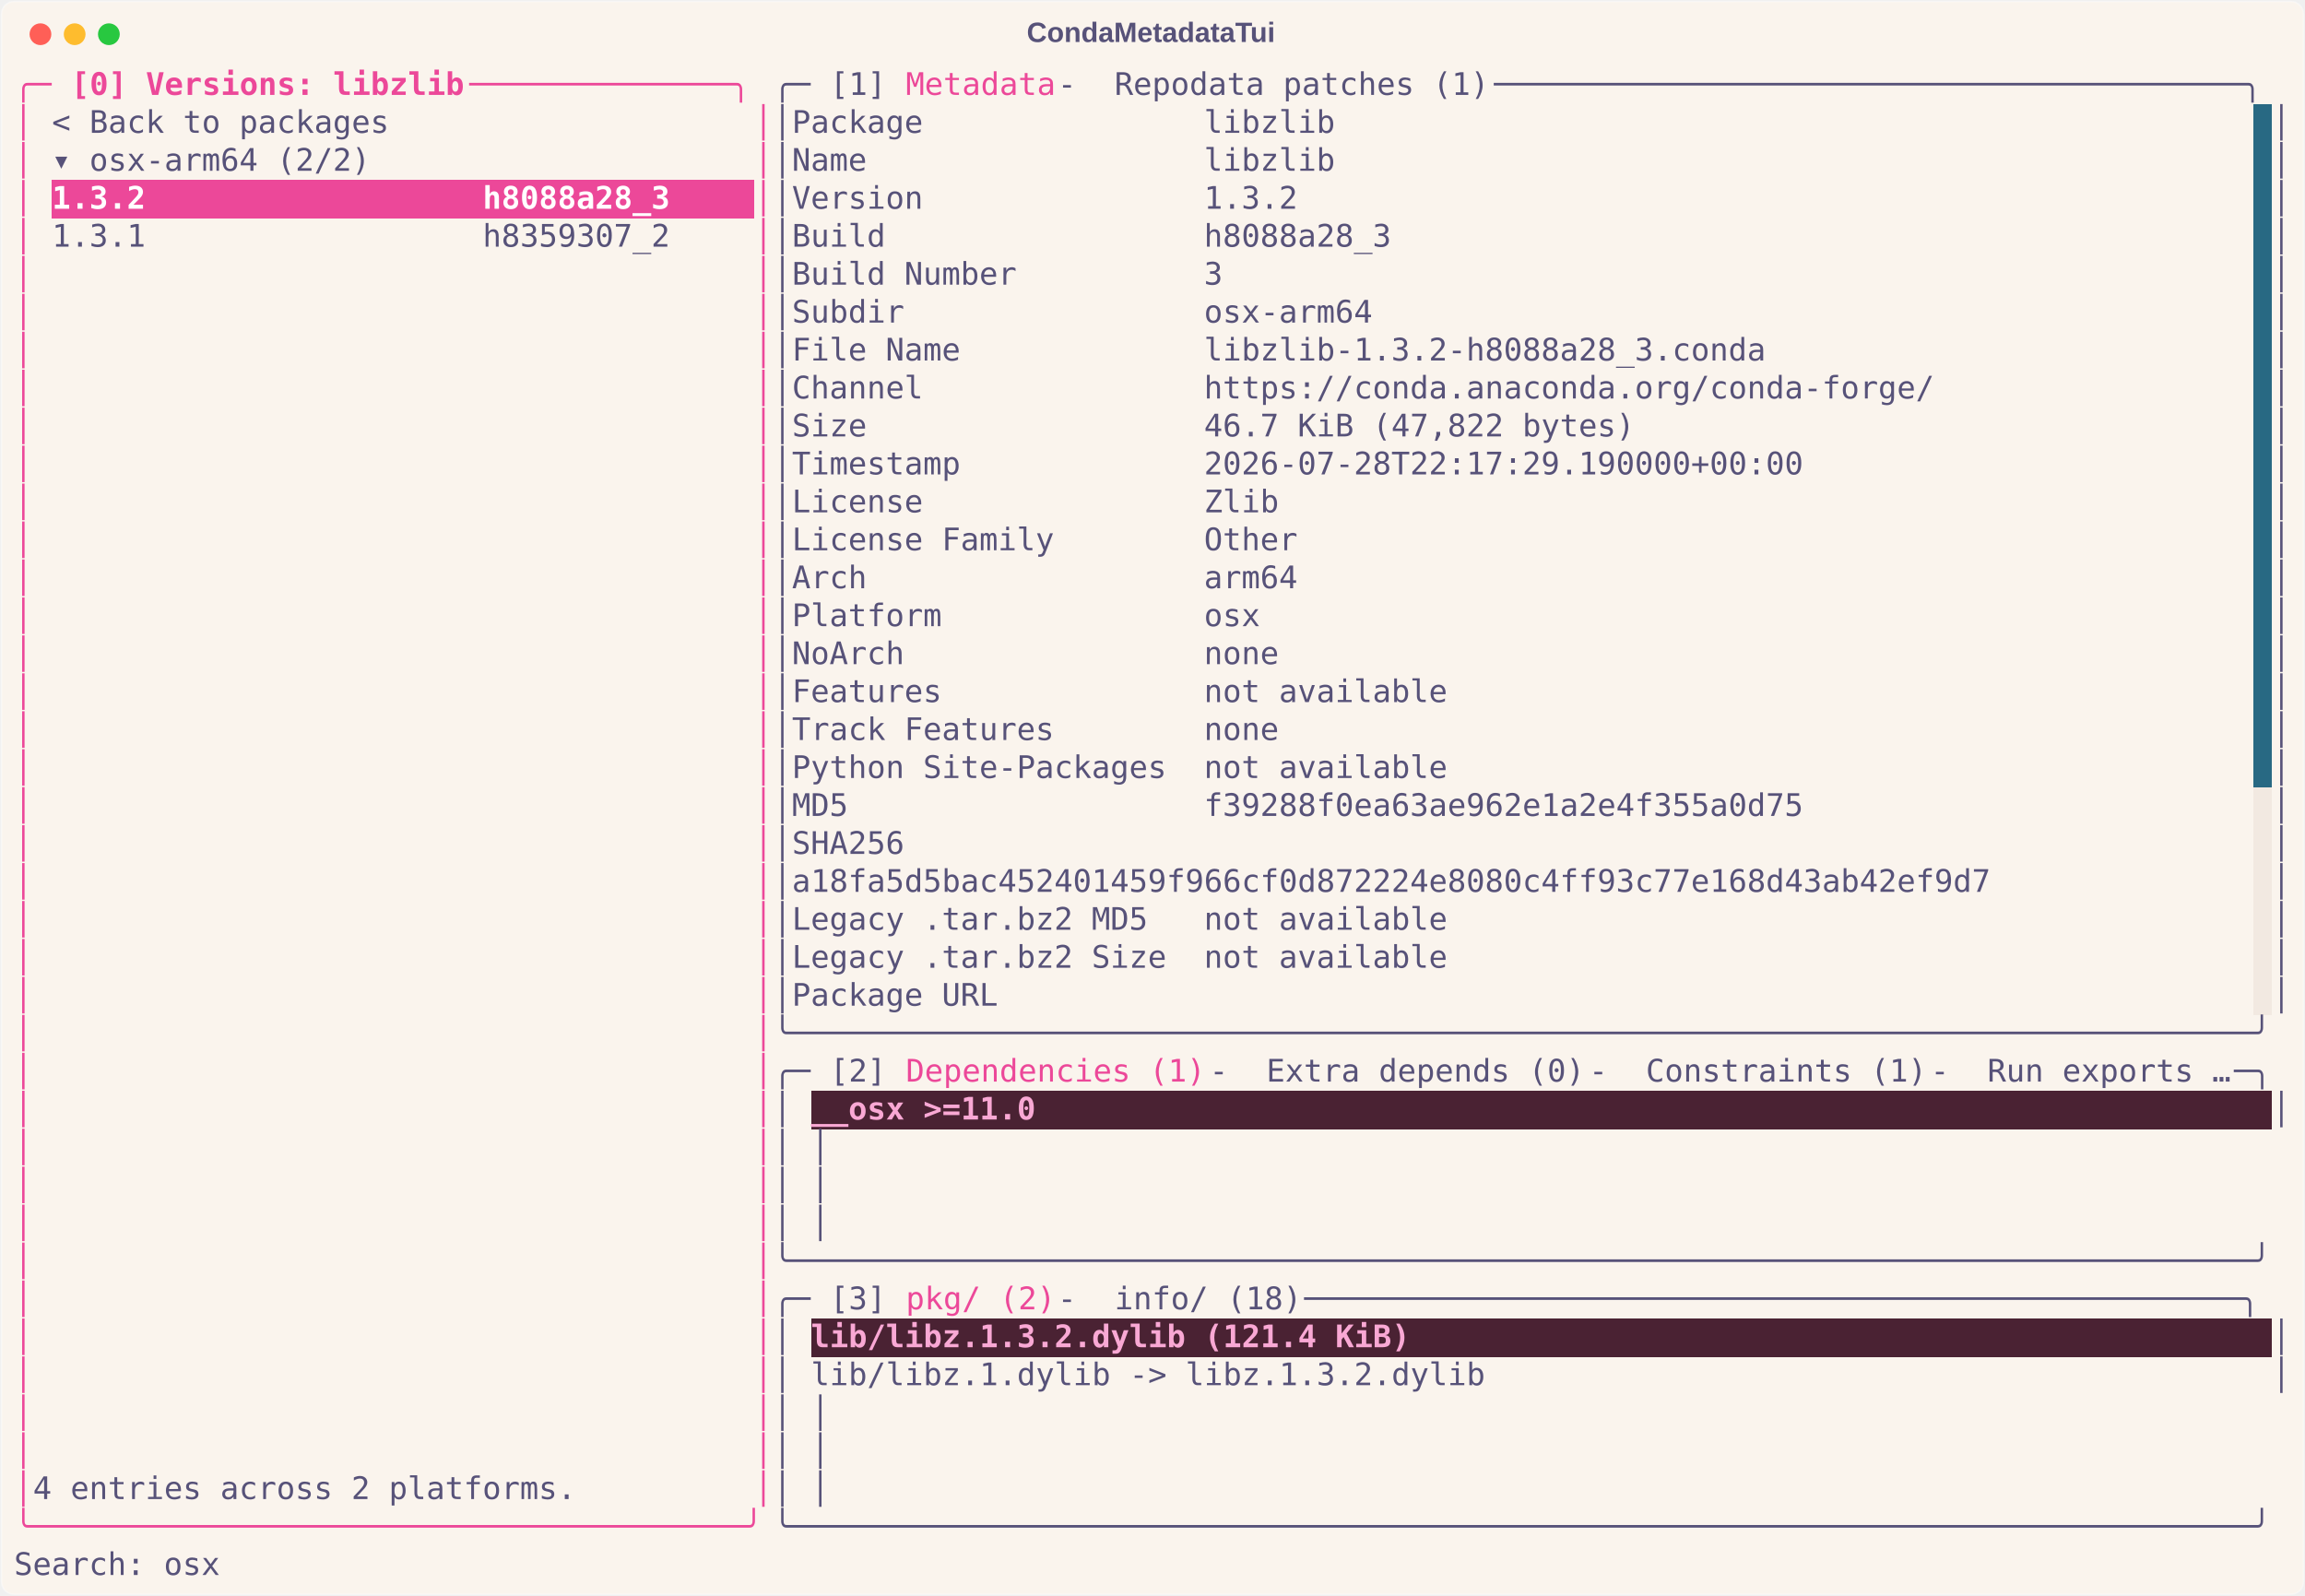
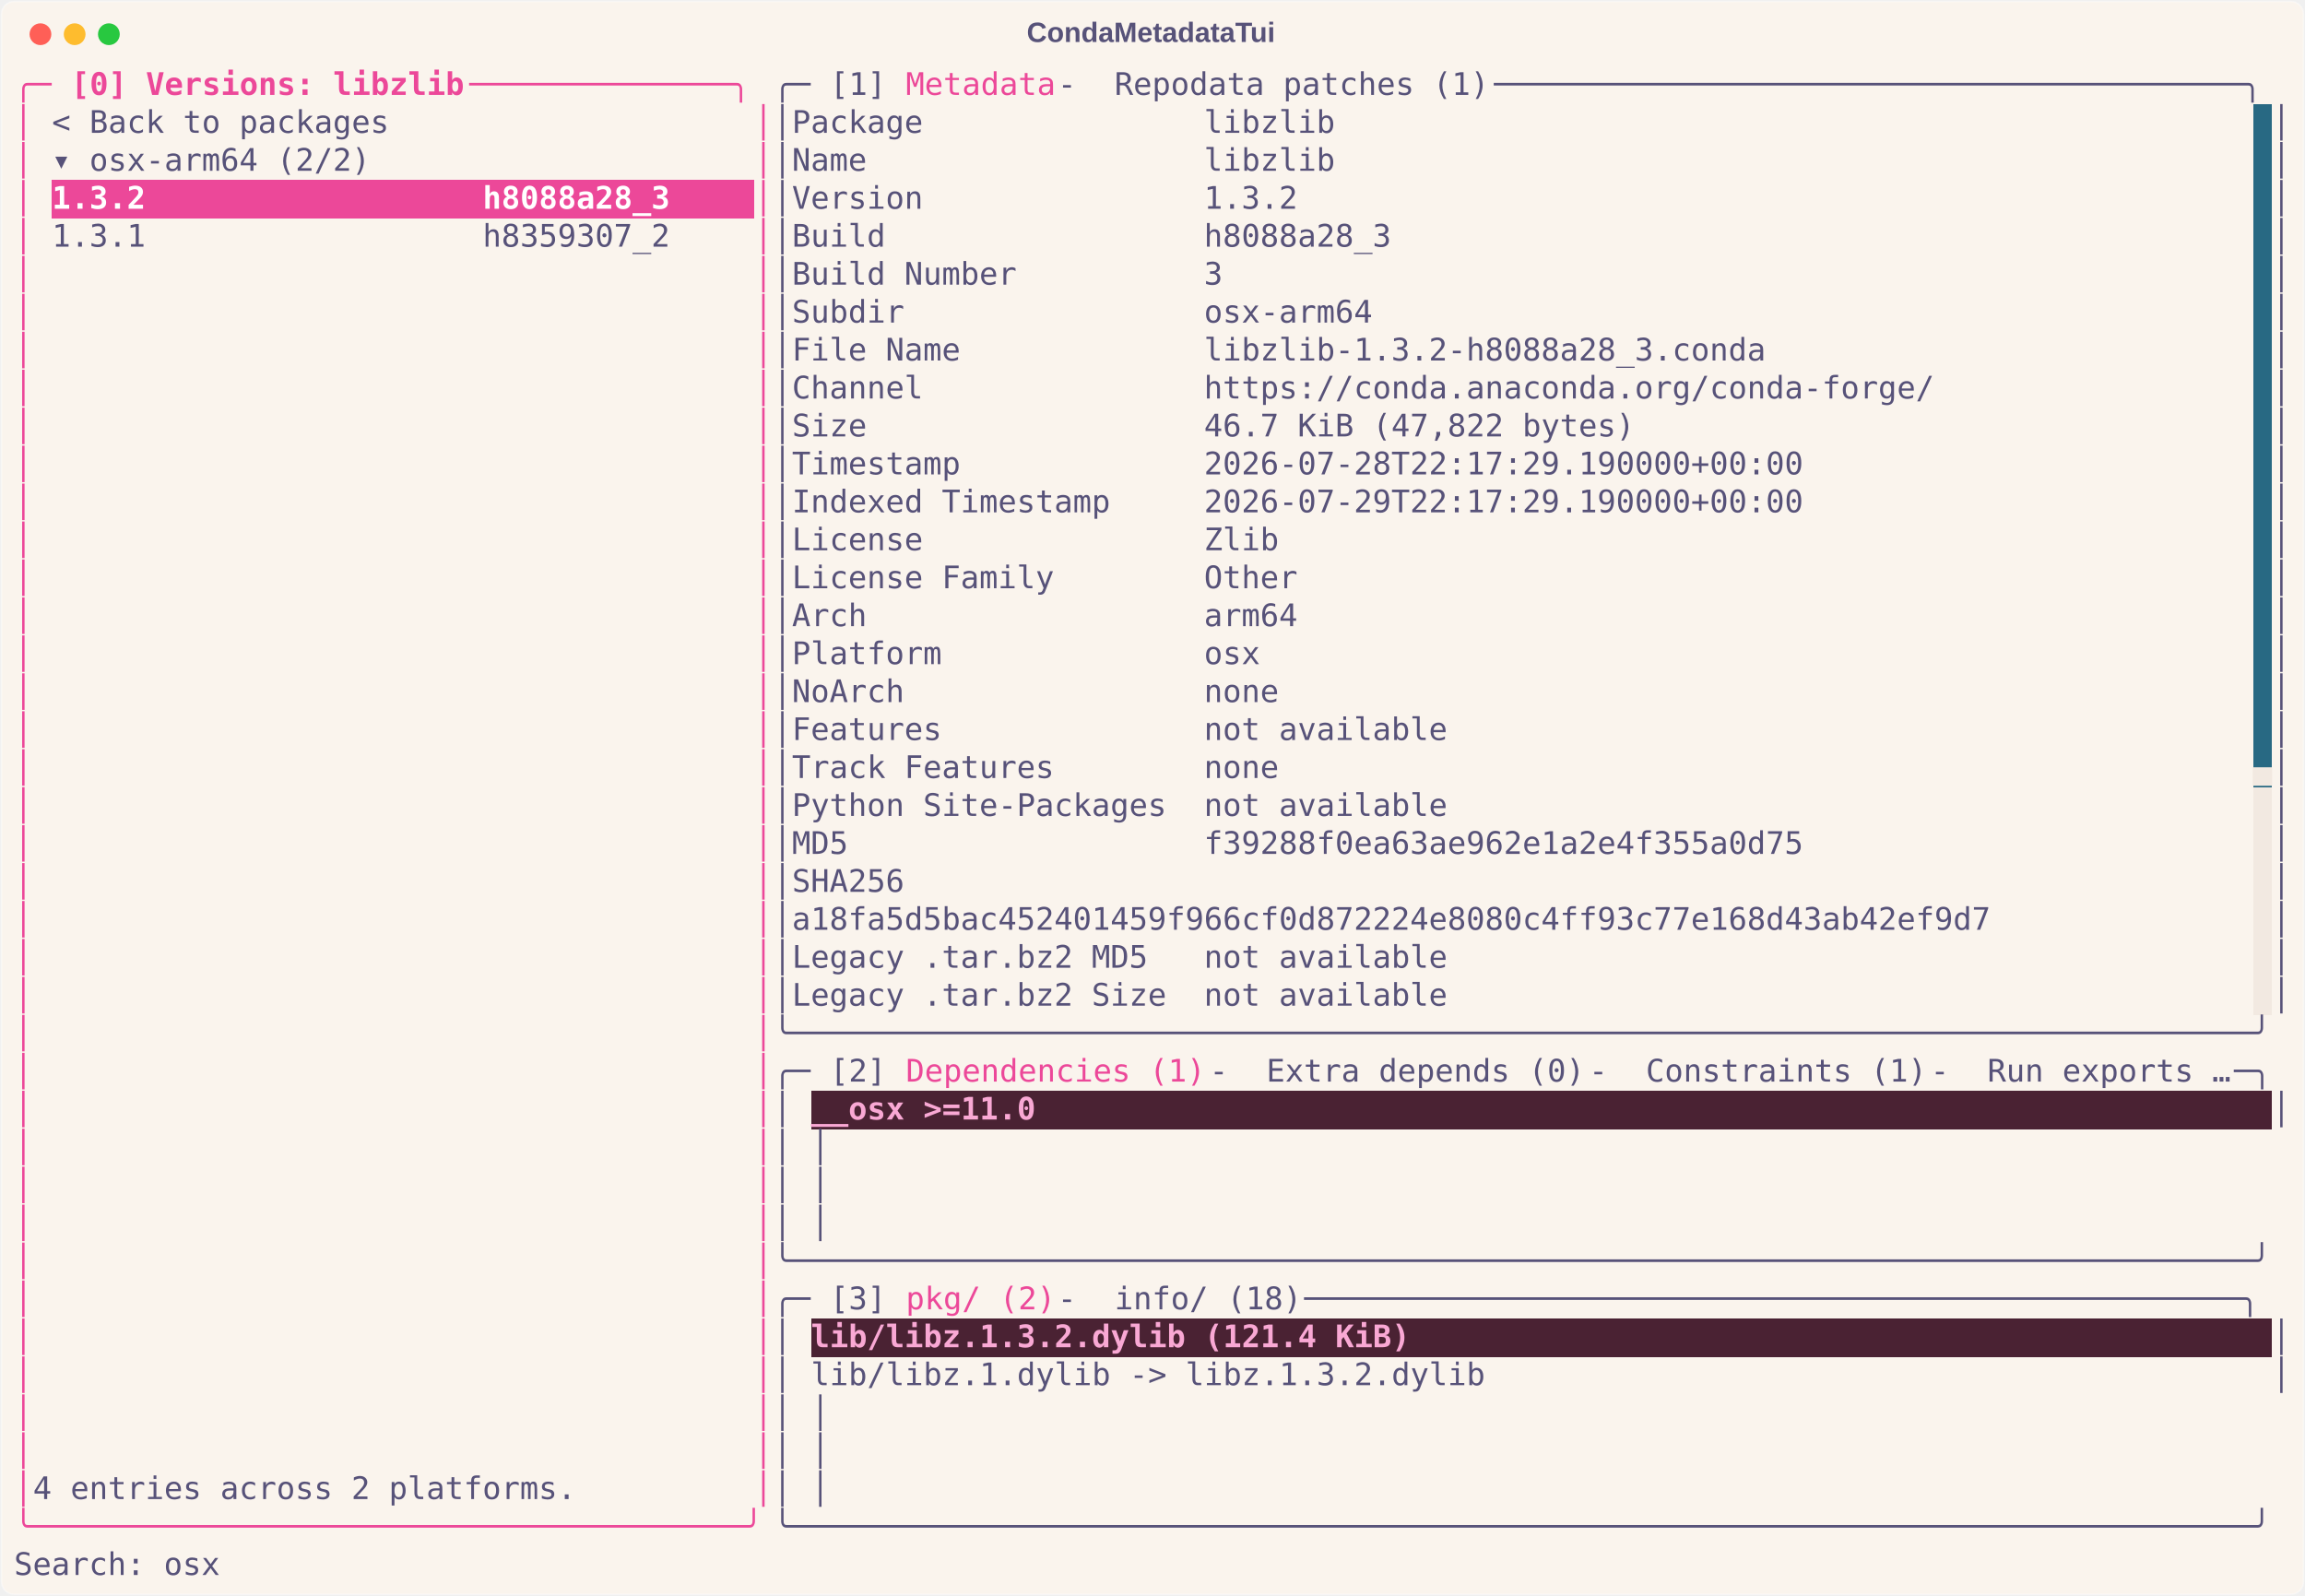
<svg xmlns="http://www.w3.org/2000/svg" class="rich-terminal" viewBox="0 0 1482 1026.0">
  <style>

    @font-face {
        font-family: "Fira Code";
        src: local("FiraCode-Regular"),
                url("https://cdnjs.cloudflare.com/ajax/libs/firacode/6.2.0/woff2/FiraCode-Regular.woff2") format("woff2"),
                url("https://cdnjs.cloudflare.com/ajax/libs/firacode/6.2.0/woff/FiraCode-Regular.woff") format("woff");
        font-style: normal;
        font-weight: 400;
    }
    @font-face {
        font-family: "Fira Code";
        src: local("FiraCode-Bold"),
                url("https://cdnjs.cloudflare.com/ajax/libs/firacode/6.2.0/woff2/FiraCode-Bold.woff2") format("woff2"),
                url("https://cdnjs.cloudflare.com/ajax/libs/firacode/6.2.0/woff/FiraCode-Bold.woff") format("woff");
        font-style: bold;
        font-weight: 700;
    }

    .terminal-matrix {
        font-family: Fira Code, monospace;
        font-size: 20px;
        line-height: 24.4px;
        font-variant-east-asian: full-width;
    }

    .terminal-title {
        font-size: 18px;
        font-weight: bold;
        font-family: arial;
    }

    .terminal-r1 { fill: #ec4899 }
.terminal-r2 { fill: #ec4899;font-weight: bold }
.terminal-r3 { fill: #575279 }
.terminal-r4 { fill: #faf4ed }
.terminal-r5 { fill: #ffffff;font-weight: bold }
- .terminal-r6 { fill: #f9a8d4;font-weight: bold }
+ .terminal-r6 { fill: #f2e9e1 }
+ .terminal-r7 { fill: #f9a8d4;font-weight: bold }
    </style>
  <defs>
    <clipPath id="terminal-clip-terminal">
      <rect x="0" y="0" width="1463.0" height="975.0" />
    </clipPath>
    <clipPath id="terminal-line-0">
      <rect x="0" y="1.5" width="1464" height="24.65" />
    </clipPath>
    <clipPath id="terminal-line-1">
      <rect x="0" y="25.9" width="1464" height="24.65" />
    </clipPath>
    <clipPath id="terminal-line-2">
      <rect x="0" y="50.3" width="1464" height="24.65" />
    </clipPath>
    <clipPath id="terminal-line-3">
      <rect x="0" y="74.7" width="1464" height="24.65" />
    </clipPath>
    <clipPath id="terminal-line-4">
      <rect x="0" y="99.1" width="1464" height="24.65" />
    </clipPath>
    <clipPath id="terminal-line-5">
      <rect x="0" y="123.5" width="1464" height="24.65" />
    </clipPath>
    <clipPath id="terminal-line-6">
      <rect x="0" y="147.9" width="1464" height="24.65" />
    </clipPath>
    <clipPath id="terminal-line-7">
      <rect x="0" y="172.3" width="1464" height="24.65" />
    </clipPath>
    <clipPath id="terminal-line-8">
      <rect x="0" y="196.7" width="1464" height="24.65" />
    </clipPath>
    <clipPath id="terminal-line-9">
      <rect x="0" y="221.1" width="1464" height="24.65" />
    </clipPath>
    <clipPath id="terminal-line-10">
      <rect x="0" y="245.5" width="1464" height="24.65" />
    </clipPath>
    <clipPath id="terminal-line-11">
      <rect x="0" y="269.9" width="1464" height="24.65" />
    </clipPath>
    <clipPath id="terminal-line-12">
      <rect x="0" y="294.3" width="1464" height="24.65" />
    </clipPath>
    <clipPath id="terminal-line-13">
      <rect x="0" y="318.7" width="1464" height="24.65" />
    </clipPath>
    <clipPath id="terminal-line-14">
      <rect x="0" y="343.1" width="1464" height="24.65" />
    </clipPath>
    <clipPath id="terminal-line-15">
      <rect x="0" y="367.5" width="1464" height="24.65" />
    </clipPath>
    <clipPath id="terminal-line-16">
      <rect x="0" y="391.9" width="1464" height="24.65" />
    </clipPath>
    <clipPath id="terminal-line-17">
      <rect x="0" y="416.3" width="1464" height="24.65" />
    </clipPath>
    <clipPath id="terminal-line-18">
      <rect x="0" y="440.7" width="1464" height="24.65" />
    </clipPath>
    <clipPath id="terminal-line-19">
      <rect x="0" y="465.1" width="1464" height="24.65" />
    </clipPath>
    <clipPath id="terminal-line-20">
      <rect x="0" y="489.5" width="1464" height="24.65" />
    </clipPath>
    <clipPath id="terminal-line-21">
      <rect x="0" y="513.9" width="1464" height="24.65" />
    </clipPath>
    <clipPath id="terminal-line-22">
      <rect x="0" y="538.3" width="1464" height="24.65" />
    </clipPath>
    <clipPath id="terminal-line-23">
      <rect x="0" y="562.7" width="1464" height="24.65" />
    </clipPath>
    <clipPath id="terminal-line-24">
      <rect x="0" y="587.1" width="1464" height="24.65" />
    </clipPath>
    <clipPath id="terminal-line-25">
      <rect x="0" y="611.5" width="1464" height="24.65" />
    </clipPath>
    <clipPath id="terminal-line-26">
      <rect x="0" y="635.9" width="1464" height="24.65" />
    </clipPath>
    <clipPath id="terminal-line-27">
      <rect x="0" y="660.3" width="1464" height="24.65" />
    </clipPath>
    <clipPath id="terminal-line-28">
      <rect x="0" y="684.7" width="1464" height="24.65" />
    </clipPath>
    <clipPath id="terminal-line-29">
      <rect x="0" y="709.1" width="1464" height="24.65" />
    </clipPath>
    <clipPath id="terminal-line-30">
      <rect x="0" y="733.5" width="1464" height="24.65" />
    </clipPath>
    <clipPath id="terminal-line-31">
      <rect x="0" y="757.9" width="1464" height="24.65" />
    </clipPath>
    <clipPath id="terminal-line-32">
      <rect x="0" y="782.3" width="1464" height="24.65" />
    </clipPath>
    <clipPath id="terminal-line-33">
      <rect x="0" y="806.7" width="1464" height="24.65" />
    </clipPath>
    <clipPath id="terminal-line-34">
      <rect x="0" y="831.1" width="1464" height="24.65" />
    </clipPath>
    <clipPath id="terminal-line-35">
      <rect x="0" y="855.5" width="1464" height="24.65" />
    </clipPath>
    <clipPath id="terminal-line-36">
      <rect x="0" y="879.9" width="1464" height="24.65" />
    </clipPath>
    <clipPath id="terminal-line-37">
      <rect x="0" y="904.3" width="1464" height="24.65" />
    </clipPath>
    <clipPath id="terminal-line-38">
      <rect x="0" y="928.7" width="1464" height="24.65" />
    </clipPath>
  </defs>
  <rect fill="#faf4ed" stroke="rgba(255,255,255,0.35)" stroke-width="1" x="1" y="1" width="1480" height="1024" rx="8" />
  <text class="terminal-title" fill="#575279" text-anchor="middle" x="740" y="27">CondaMetadataTui</text>
  <g transform="translate(26,22)">
    <circle cx="0" cy="0" r="7" fill="#ff5f57" />
    <circle cx="22" cy="0" r="7" fill="#febc2e" />
    <circle cx="44" cy="0" r="7" fill="#28c840" />
  </g>
  <g transform="translate(9, 41)" clip-path="url(#terminal-clip-terminal)">
    <rect fill="#286983" x="1439.6" y="25.9" width="12.2" height="24.65" shape-rendering="crispEdges" />
    <rect fill="#286983" x="1439.6" y="50.3" width="12.2" height="24.65" shape-rendering="crispEdges" />
    <rect fill="#ec4899" x="24.4" y="74.7" width="402.6" height="24.65" shape-rendering="crispEdges" />
    <rect fill="#ec4899" x="427" y="74.7" width="48.8" height="24.65" shape-rendering="crispEdges" />
    <rect fill="#286983" x="1439.6" y="74.7" width="12.2" height="24.65" shape-rendering="crispEdges" />
    <rect fill="#286983" x="1439.6" y="99.1" width="12.2" height="24.65" shape-rendering="crispEdges" />
    <rect fill="#286983" x="1439.6" y="123.5" width="12.2" height="24.65" shape-rendering="crispEdges" />
    <rect fill="#286983" x="1439.6" y="147.9" width="12.2" height="24.65" shape-rendering="crispEdges" />
    <rect fill="#286983" x="1439.6" y="172.3" width="12.2" height="24.65" shape-rendering="crispEdges" />
    <rect fill="#286983" x="1439.6" y="196.7" width="12.2" height="24.65" shape-rendering="crispEdges" />
    <rect fill="#286983" x="1439.6" y="221.1" width="12.2" height="24.65" shape-rendering="crispEdges" />
    <rect fill="#286983" x="1439.6" y="245.5" width="12.2" height="24.65" shape-rendering="crispEdges" />
    <rect fill="#286983" x="1439.6" y="269.9" width="12.2" height="24.65" shape-rendering="crispEdges" />
    <rect fill="#286983" x="1439.6" y="294.3" width="12.2" height="24.65" shape-rendering="crispEdges" />
    <rect fill="#286983" x="1439.6" y="318.7" width="12.2" height="24.65" shape-rendering="crispEdges" />
    <rect fill="#286983" x="1439.6" y="343.1" width="12.2" height="24.65" shape-rendering="crispEdges" />
    <rect fill="#286983" x="1439.6" y="367.5" width="12.2" height="24.65" shape-rendering="crispEdges" />
    <rect fill="#286983" x="1439.6" y="391.9" width="12.2" height="24.65" shape-rendering="crispEdges" />
    <rect fill="#286983" x="1439.6" y="416.3" width="12.2" height="24.65" shape-rendering="crispEdges" />
    <rect fill="#286983" x="1439.6" y="440.7" width="12.2" height="24.65" shape-rendering="crispEdges" />
    <rect fill="#f2e9e1" x="1439.6" y="465.1" width="12.2" height="24.65" shape-rendering="crispEdges" />
    <rect fill="#f2e9e1" x="1439.6" y="489.5" width="12.2" height="24.65" shape-rendering="crispEdges" />
    <rect fill="#f2e9e1" x="1439.6" y="513.9" width="12.2" height="24.65" shape-rendering="crispEdges" />
    <rect fill="#f2e9e1" x="1439.6" y="538.3" width="12.2" height="24.65" shape-rendering="crispEdges" />
    <rect fill="#f2e9e1" x="1439.6" y="562.7" width="12.2" height="24.65" shape-rendering="crispEdges" />
    <rect fill="#f2e9e1" x="1439.6" y="587.1" width="12.2" height="24.65" shape-rendering="crispEdges" />
    <rect fill="#4a2233" x="512.4" y="660.3" width="146.4" height="24.65" shape-rendering="crispEdges" />
    <rect fill="#4a2233" x="658.8" y="660.3" width="793" height="24.65" shape-rendering="crispEdges" />
    <rect fill="#4a2233" x="512.4" y="806.7" width="390.4" height="24.65" shape-rendering="crispEdges" />
    <rect fill="#4a2233" x="902.8" y="806.7" width="549" height="24.65" shape-rendering="crispEdges" />
    <g class="terminal-matrix">
      <text class="terminal-r1" x="0" y="20" textLength="36.6" clip-path="url(#terminal-line-0)">╭─ </text>
      <text class="terminal-r2" x="36.6" y="20" textLength="256.2" clip-path="url(#terminal-line-0)">[0] Versions: libzlib</text>
      <text class="terminal-r1" x="292.8" y="20" textLength="195.2" clip-path="url(#terminal-line-0)"> ──────────────╮</text>
      <text class="terminal-r3" x="488" y="20" textLength="36.6" clip-path="url(#terminal-line-0)">╭─ </text>
      <text class="terminal-r3" x="524.6" y="20" textLength="48.8" clip-path="url(#terminal-line-0)">[1] </text>
      <text class="terminal-r1" x="573.4" y="20" textLength="97.6" clip-path="url(#terminal-line-0)">Metadata</text>
      <text class="terminal-r3" x="671" y="20" textLength="36.6" clip-path="url(#terminal-line-0)"> - </text>
      <text class="terminal-r3" x="707.6" y="20" textLength="244" clip-path="url(#terminal-line-0)">Repodata patches (1)</text>
      <text class="terminal-r3" x="951.6" y="20" textLength="512.4" clip-path="url(#terminal-line-0)"> ────────────────────────────────────────╮</text>
      <text class="terminal-r3" x="1464" y="20" textLength="12.2" clip-path="url(#terminal-line-0)">
</text>
      <text class="terminal-r1" x="0" y="44.4" textLength="12.2" clip-path="url(#terminal-line-1)">│</text>
      <text class="terminal-r3" x="24.4" y="44.4" textLength="219.6" clip-path="url(#terminal-line-1)">&lt; Back to packages</text>
      <text class="terminal-r1" x="475.8" y="44.4" textLength="12.2" clip-path="url(#terminal-line-1)">│</text>
      <text class="terminal-r3" x="488" y="44.4" textLength="12.2" clip-path="url(#terminal-line-1)">│</text>
      <text class="terminal-r3" x="500.2" y="44.4" textLength="353.8" clip-path="url(#terminal-line-1)">Package               libzlib</text>
      <text class="terminal-r3" x="1451.8" y="44.4" textLength="12.2" clip-path="url(#terminal-line-1)">│</text>
      <text class="terminal-r3" x="1464" y="44.4" textLength="12.2" clip-path="url(#terminal-line-1)">
</text>
      <text class="terminal-r1" x="0" y="68.8" textLength="12.2" clip-path="url(#terminal-line-2)">│</text>
      <text class="terminal-r3" x="24.4" y="68.8" textLength="207.4" clip-path="url(#terminal-line-2)">▾ osx-arm64 (2/2)</text>
      <text class="terminal-r1" x="475.8" y="68.8" textLength="12.2" clip-path="url(#terminal-line-2)">│</text>
      <text class="terminal-r3" x="488" y="68.8" textLength="12.2" clip-path="url(#terminal-line-2)">│</text>
      <text class="terminal-r3" x="500.2" y="68.8" textLength="353.8" clip-path="url(#terminal-line-2)">Name                  libzlib</text>
      <text class="terminal-r3" x="1451.8" y="68.8" textLength="12.2" clip-path="url(#terminal-line-2)">│</text>
      <text class="terminal-r3" x="1464" y="68.8" textLength="12.2" clip-path="url(#terminal-line-2)">
</text>
      <text class="terminal-r1" x="0" y="93.2" textLength="12.2" clip-path="url(#terminal-line-3)">│</text>
      <text class="terminal-r5" x="24.4" y="93.2" textLength="402.6" clip-path="url(#terminal-line-3)">1.3.2                  h8088a28_3</text>
      <text class="terminal-r1" x="475.8" y="93.2" textLength="12.2" clip-path="url(#terminal-line-3)">│</text>
      <text class="terminal-r3" x="488" y="93.2" textLength="12.2" clip-path="url(#terminal-line-3)">│</text>
      <text class="terminal-r3" x="500.2" y="93.2" textLength="329.4" clip-path="url(#terminal-line-3)">Version               1.3.2</text>
      <text class="terminal-r3" x="1451.8" y="93.2" textLength="12.2" clip-path="url(#terminal-line-3)">│</text>
      <text class="terminal-r3" x="1464" y="93.2" textLength="12.2" clip-path="url(#terminal-line-3)">
</text>
      <text class="terminal-r1" x="0" y="117.6" textLength="12.2" clip-path="url(#terminal-line-4)">│</text>
      <text class="terminal-r3" x="24.4" y="117.6" textLength="402.6" clip-path="url(#terminal-line-4)">1.3.1                  h8359307_2</text>
      <text class="terminal-r1" x="475.8" y="117.6" textLength="12.2" clip-path="url(#terminal-line-4)">│</text>
      <text class="terminal-r3" x="488" y="117.6" textLength="12.2" clip-path="url(#terminal-line-4)">│</text>
      <text class="terminal-r3" x="500.2" y="117.6" textLength="390.4" clip-path="url(#terminal-line-4)">Build                 h8088a28_3</text>
      <text class="terminal-r3" x="1451.8" y="117.6" textLength="12.2" clip-path="url(#terminal-line-4)">│</text>
      <text class="terminal-r3" x="1464" y="117.6" textLength="12.2" clip-path="url(#terminal-line-4)">
</text>
      <text class="terminal-r1" x="0" y="142" textLength="12.2" clip-path="url(#terminal-line-5)">│</text>
      <text class="terminal-r1" x="475.8" y="142" textLength="12.2" clip-path="url(#terminal-line-5)">│</text>
      <text class="terminal-r3" x="488" y="142" textLength="12.2" clip-path="url(#terminal-line-5)">│</text>
      <text class="terminal-r3" x="500.2" y="142" textLength="280.6" clip-path="url(#terminal-line-5)">Build Number          3</text>
      <text class="terminal-r3" x="1451.8" y="142" textLength="12.2" clip-path="url(#terminal-line-5)">│</text>
      <text class="terminal-r3" x="1464" y="142" textLength="12.2" clip-path="url(#terminal-line-5)">
</text>
      <text class="terminal-r1" x="0" y="166.4" textLength="12.2" clip-path="url(#terminal-line-6)">│</text>
      <text class="terminal-r1" x="475.8" y="166.4" textLength="12.2" clip-path="url(#terminal-line-6)">│</text>
      <text class="terminal-r3" x="488" y="166.4" textLength="12.2" clip-path="url(#terminal-line-6)">│</text>
      <text class="terminal-r3" x="500.2" y="166.4" textLength="378.2" clip-path="url(#terminal-line-6)">Subdir                osx-arm64</text>
      <text class="terminal-r3" x="1451.8" y="166.4" textLength="12.2" clip-path="url(#terminal-line-6)">│</text>
      <text class="terminal-r3" x="1464" y="166.4" textLength="12.2" clip-path="url(#terminal-line-6)">
</text>
      <text class="terminal-r1" x="0" y="190.8" textLength="12.2" clip-path="url(#terminal-line-7)">│</text>
      <text class="terminal-r1" x="475.8" y="190.8" textLength="12.2" clip-path="url(#terminal-line-7)">│</text>
      <text class="terminal-r3" x="488" y="190.8" textLength="12.2" clip-path="url(#terminal-line-7)">│</text>
      <text class="terminal-r3" x="500.2" y="190.8" textLength="634.4" clip-path="url(#terminal-line-7)">File Name             libzlib-1.3.2-h8088a28_3.conda</text>
      <text class="terminal-r3" x="1451.8" y="190.8" textLength="12.2" clip-path="url(#terminal-line-7)">│</text>
      <text class="terminal-r3" x="1464" y="190.8" textLength="12.2" clip-path="url(#terminal-line-7)">
</text>
      <text class="terminal-r1" x="0" y="215.2" textLength="12.2" clip-path="url(#terminal-line-8)">│</text>
      <text class="terminal-r1" x="475.8" y="215.2" textLength="12.2" clip-path="url(#terminal-line-8)">│</text>
      <text class="terminal-r3" x="488" y="215.2" textLength="12.2" clip-path="url(#terminal-line-8)">│</text>
      <text class="terminal-r3" x="500.2" y="215.2" textLength="744.2" clip-path="url(#terminal-line-8)">Channel               https://conda.anaconda.org/conda-forge/</text>
      <text class="terminal-r3" x="1451.8" y="215.2" textLength="12.2" clip-path="url(#terminal-line-8)">│</text>
      <text class="terminal-r3" x="1464" y="215.2" textLength="12.2" clip-path="url(#terminal-line-8)">
</text>
      <text class="terminal-r1" x="0" y="239.6" textLength="12.2" clip-path="url(#terminal-line-9)">│</text>
      <text class="terminal-r1" x="475.8" y="239.6" textLength="12.2" clip-path="url(#terminal-line-9)">│</text>
      <text class="terminal-r3" x="488" y="239.6" textLength="12.2" clip-path="url(#terminal-line-9)">│</text>
      <text class="terminal-r3" x="500.2" y="239.6" textLength="549" clip-path="url(#terminal-line-9)">Size                  46.7 KiB (47,822 bytes)</text>
      <text class="terminal-r3" x="1451.8" y="239.6" textLength="12.2" clip-path="url(#terminal-line-9)">│</text>
      <text class="terminal-r3" x="1464" y="239.6" textLength="12.2" clip-path="url(#terminal-line-9)">
</text>
      <text class="terminal-r1" x="0" y="264" textLength="12.2" clip-path="url(#terminal-line-10)">│</text>
      <text class="terminal-r1" x="475.8" y="264" textLength="12.2" clip-path="url(#terminal-line-10)">│</text>
      <text class="terminal-r3" x="488" y="264" textLength="12.2" clip-path="url(#terminal-line-10)">│</text>
      <text class="terminal-r3" x="500.2" y="264" textLength="658.8" clip-path="url(#terminal-line-10)">Timestamp             2026-07-28T22:17:29.190000+00:00</text>
      <text class="terminal-r3" x="1451.8" y="264" textLength="12.2" clip-path="url(#terminal-line-10)">│</text>
      <text class="terminal-r3" x="1464" y="264" textLength="12.2" clip-path="url(#terminal-line-10)">
</text>
      <text class="terminal-r1" x="0" y="288.4" textLength="12.2" clip-path="url(#terminal-line-11)">│</text>
      <text class="terminal-r1" x="475.8" y="288.4" textLength="12.2" clip-path="url(#terminal-line-11)">│</text>
      <text class="terminal-r3" x="488" y="288.4" textLength="12.2" clip-path="url(#terminal-line-11)">│</text>
-       <text class="terminal-r3" x="500.2" y="288.4" textLength="317.2" clip-path="url(#terminal-line-11)">License               Zlib</text>
+       <text class="terminal-r3" x="500.2" y="288.4" textLength="658.8" clip-path="url(#terminal-line-11)">Indexed Timestamp     2026-07-29T22:17:29.190000+00:00</text>
      <text class="terminal-r3" x="1451.8" y="288.4" textLength="12.2" clip-path="url(#terminal-line-11)">│</text>
      <text class="terminal-r3" x="1464" y="288.4" textLength="12.2" clip-path="url(#terminal-line-11)">
</text>
      <text class="terminal-r1" x="0" y="312.8" textLength="12.2" clip-path="url(#terminal-line-12)">│</text>
      <text class="terminal-r1" x="475.8" y="312.8" textLength="12.2" clip-path="url(#terminal-line-12)">│</text>
      <text class="terminal-r3" x="488" y="312.8" textLength="12.2" clip-path="url(#terminal-line-12)">│</text>
-       <text class="terminal-r3" x="500.2" y="312.8" textLength="329.4" clip-path="url(#terminal-line-12)">License Family        Other</text>
+       <text class="terminal-r3" x="500.2" y="312.8" textLength="317.2" clip-path="url(#terminal-line-12)">License               Zlib</text>
      <text class="terminal-r3" x="1451.8" y="312.8" textLength="12.2" clip-path="url(#terminal-line-12)">│</text>
      <text class="terminal-r3" x="1464" y="312.8" textLength="12.2" clip-path="url(#terminal-line-12)">
</text>
      <text class="terminal-r1" x="0" y="337.2" textLength="12.2" clip-path="url(#terminal-line-13)">│</text>
      <text class="terminal-r1" x="475.8" y="337.2" textLength="12.2" clip-path="url(#terminal-line-13)">│</text>
      <text class="terminal-r3" x="488" y="337.2" textLength="12.2" clip-path="url(#terminal-line-13)">│</text>
-       <text class="terminal-r3" x="500.2" y="337.2" textLength="329.4" clip-path="url(#terminal-line-13)">Arch                  arm64</text>
+       <text class="terminal-r3" x="500.2" y="337.2" textLength="329.4" clip-path="url(#terminal-line-13)">License Family        Other</text>
      <text class="terminal-r3" x="1451.8" y="337.2" textLength="12.2" clip-path="url(#terminal-line-13)">│</text>
      <text class="terminal-r3" x="1464" y="337.2" textLength="12.2" clip-path="url(#terminal-line-13)">
</text>
      <text class="terminal-r1" x="0" y="361.6" textLength="12.2" clip-path="url(#terminal-line-14)">│</text>
      <text class="terminal-r1" x="475.8" y="361.6" textLength="12.2" clip-path="url(#terminal-line-14)">│</text>
      <text class="terminal-r3" x="488" y="361.6" textLength="12.2" clip-path="url(#terminal-line-14)">│</text>
-       <text class="terminal-r3" x="500.2" y="361.6" textLength="305" clip-path="url(#terminal-line-14)">Platform              osx</text>
+       <text class="terminal-r3" x="500.2" y="361.6" textLength="329.4" clip-path="url(#terminal-line-14)">Arch                  arm64</text>
      <text class="terminal-r3" x="1451.8" y="361.6" textLength="12.2" clip-path="url(#terminal-line-14)">│</text>
      <text class="terminal-r3" x="1464" y="361.6" textLength="12.2" clip-path="url(#terminal-line-14)">
</text>
      <text class="terminal-r1" x="0" y="386" textLength="12.2" clip-path="url(#terminal-line-15)">│</text>
      <text class="terminal-r1" x="475.8" y="386" textLength="12.2" clip-path="url(#terminal-line-15)">│</text>
      <text class="terminal-r3" x="488" y="386" textLength="12.2" clip-path="url(#terminal-line-15)">│</text>
-       <text class="terminal-r3" x="500.2" y="386" textLength="317.2" clip-path="url(#terminal-line-15)">NoArch                none</text>
+       <text class="terminal-r3" x="500.2" y="386" textLength="305" clip-path="url(#terminal-line-15)">Platform              osx</text>
      <text class="terminal-r3" x="1451.8" y="386" textLength="12.2" clip-path="url(#terminal-line-15)">│</text>
      <text class="terminal-r3" x="1464" y="386" textLength="12.2" clip-path="url(#terminal-line-15)">
</text>
      <text class="terminal-r1" x="0" y="410.4" textLength="12.2" clip-path="url(#terminal-line-16)">│</text>
      <text class="terminal-r1" x="475.8" y="410.4" textLength="12.2" clip-path="url(#terminal-line-16)">│</text>
      <text class="terminal-r3" x="488" y="410.4" textLength="12.2" clip-path="url(#terminal-line-16)">│</text>
-       <text class="terminal-r3" x="500.2" y="410.4" textLength="427" clip-path="url(#terminal-line-16)">Features              not available</text>
+       <text class="terminal-r3" x="500.2" y="410.4" textLength="317.2" clip-path="url(#terminal-line-16)">NoArch                none</text>
      <text class="terminal-r3" x="1451.8" y="410.4" textLength="12.2" clip-path="url(#terminal-line-16)">│</text>
      <text class="terminal-r3" x="1464" y="410.4" textLength="12.2" clip-path="url(#terminal-line-16)">
</text>
      <text class="terminal-r1" x="0" y="434.8" textLength="12.2" clip-path="url(#terminal-line-17)">│</text>
      <text class="terminal-r1" x="475.8" y="434.8" textLength="12.2" clip-path="url(#terminal-line-17)">│</text>
      <text class="terminal-r3" x="488" y="434.8" textLength="12.2" clip-path="url(#terminal-line-17)">│</text>
-       <text class="terminal-r3" x="500.2" y="434.8" textLength="317.2" clip-path="url(#terminal-line-17)">Track Features        none</text>
+       <text class="terminal-r3" x="500.2" y="434.8" textLength="427" clip-path="url(#terminal-line-17)">Features              not available</text>
      <text class="terminal-r3" x="1451.8" y="434.8" textLength="12.2" clip-path="url(#terminal-line-17)">│</text>
      <text class="terminal-r3" x="1464" y="434.8" textLength="12.2" clip-path="url(#terminal-line-17)">
</text>
      <text class="terminal-r1" x="0" y="459.2" textLength="12.2" clip-path="url(#terminal-line-18)">│</text>
      <text class="terminal-r1" x="475.8" y="459.2" textLength="12.2" clip-path="url(#terminal-line-18)">│</text>
      <text class="terminal-r3" x="488" y="459.2" textLength="12.2" clip-path="url(#terminal-line-18)">│</text>
-       <text class="terminal-r3" x="500.2" y="459.2" textLength="427" clip-path="url(#terminal-line-18)">Python Site-Packages  not available</text>
+       <text class="terminal-r3" x="500.2" y="459.2" textLength="317.2" clip-path="url(#terminal-line-18)">Track Features        none</text>
+       <text class="terminal-r6" x="1439.6" y="459.2" textLength="12.2" clip-path="url(#terminal-line-18)">▄</text>
      <text class="terminal-r3" x="1451.8" y="459.2" textLength="12.2" clip-path="url(#terminal-line-18)">│</text>
      <text class="terminal-r3" x="1464" y="459.2" textLength="12.2" clip-path="url(#terminal-line-18)">
</text>
      <text class="terminal-r1" x="0" y="483.6" textLength="12.2" clip-path="url(#terminal-line-19)">│</text>
      <text class="terminal-r1" x="475.8" y="483.6" textLength="12.2" clip-path="url(#terminal-line-19)">│</text>
      <text class="terminal-r3" x="488" y="483.6" textLength="12.2" clip-path="url(#terminal-line-19)">│</text>
-       <text class="terminal-r3" x="500.2" y="483.6" textLength="658.8" clip-path="url(#terminal-line-19)">MD5                   f39288f0ea63ae962e1a2e4f355a0d75</text>
+       <text class="terminal-r3" x="500.2" y="483.6" textLength="427" clip-path="url(#terminal-line-19)">Python Site-Packages  not available</text>
      <text class="terminal-r3" x="1451.8" y="483.6" textLength="12.2" clip-path="url(#terminal-line-19)">│</text>
      <text class="terminal-r3" x="1464" y="483.6" textLength="12.2" clip-path="url(#terminal-line-19)">
</text>
      <text class="terminal-r1" x="0" y="508" textLength="12.2" clip-path="url(#terminal-line-20)">│</text>
      <text class="terminal-r1" x="475.8" y="508" textLength="12.2" clip-path="url(#terminal-line-20)">│</text>
      <text class="terminal-r3" x="488" y="508" textLength="12.2" clip-path="url(#terminal-line-20)">│</text>
-       <text class="terminal-r3" x="500.2" y="508" textLength="73.2" clip-path="url(#terminal-line-20)">SHA256</text>
+       <text class="terminal-r3" x="500.2" y="508" textLength="658.8" clip-path="url(#terminal-line-20)">MD5                   f39288f0ea63ae962e1a2e4f355a0d75</text>
      <text class="terminal-r3" x="1451.8" y="508" textLength="12.2" clip-path="url(#terminal-line-20)">│</text>
      <text class="terminal-r3" x="1464" y="508" textLength="12.2" clip-path="url(#terminal-line-20)">
</text>
      <text class="terminal-r1" x="0" y="532.4" textLength="12.2" clip-path="url(#terminal-line-21)">│</text>
      <text class="terminal-r1" x="475.8" y="532.4" textLength="12.2" clip-path="url(#terminal-line-21)">│</text>
      <text class="terminal-r3" x="488" y="532.4" textLength="12.2" clip-path="url(#terminal-line-21)">│</text>
-       <text class="terminal-r3" x="500.2" y="532.4" textLength="780.8" clip-path="url(#terminal-line-21)">a18fa5d5bac452401459f966cf0d872224e8080c4ff93c77e168d43ab42ef9d7</text>
+       <text class="terminal-r3" x="500.2" y="532.4" textLength="73.2" clip-path="url(#terminal-line-21)">SHA256</text>
      <text class="terminal-r3" x="1451.8" y="532.4" textLength="12.2" clip-path="url(#terminal-line-21)">│</text>
      <text class="terminal-r3" x="1464" y="532.4" textLength="12.2" clip-path="url(#terminal-line-21)">
</text>
      <text class="terminal-r1" x="0" y="556.8" textLength="12.2" clip-path="url(#terminal-line-22)">│</text>
      <text class="terminal-r1" x="475.8" y="556.8" textLength="12.2" clip-path="url(#terminal-line-22)">│</text>
      <text class="terminal-r3" x="488" y="556.8" textLength="12.2" clip-path="url(#terminal-line-22)">│</text>
-       <text class="terminal-r3" x="500.2" y="556.8" textLength="427" clip-path="url(#terminal-line-22)">Legacy .tar.bz2 MD5   not available</text>
+       <text class="terminal-r3" x="500.2" y="556.8" textLength="780.8" clip-path="url(#terminal-line-22)">a18fa5d5bac452401459f966cf0d872224e8080c4ff93c77e168d43ab42ef9d7</text>
      <text class="terminal-r3" x="1451.8" y="556.8" textLength="12.2" clip-path="url(#terminal-line-22)">│</text>
      <text class="terminal-r3" x="1464" y="556.8" textLength="12.2" clip-path="url(#terminal-line-22)">
</text>
      <text class="terminal-r1" x="0" y="581.2" textLength="12.2" clip-path="url(#terminal-line-23)">│</text>
      <text class="terminal-r1" x="475.8" y="581.2" textLength="12.2" clip-path="url(#terminal-line-23)">│</text>
      <text class="terminal-r3" x="488" y="581.2" textLength="12.2" clip-path="url(#terminal-line-23)">│</text>
-       <text class="terminal-r3" x="500.2" y="581.2" textLength="427" clip-path="url(#terminal-line-23)">Legacy .tar.bz2 Size  not available</text>
+       <text class="terminal-r3" x="500.2" y="581.2" textLength="427" clip-path="url(#terminal-line-23)">Legacy .tar.bz2 MD5   not available</text>
      <text class="terminal-r3" x="1451.8" y="581.2" textLength="12.2" clip-path="url(#terminal-line-23)">│</text>
      <text class="terminal-r3" x="1464" y="581.2" textLength="12.2" clip-path="url(#terminal-line-23)">
</text>
      <text class="terminal-r1" x="0" y="605.6" textLength="12.2" clip-path="url(#terminal-line-24)">│</text>
      <text class="terminal-r1" x="475.8" y="605.6" textLength="12.2" clip-path="url(#terminal-line-24)">│</text>
      <text class="terminal-r3" x="488" y="605.6" textLength="12.2" clip-path="url(#terminal-line-24)">│</text>
-       <text class="terminal-r3" x="500.2" y="605.6" textLength="134.2" clip-path="url(#terminal-line-24)">Package URL</text>
+       <text class="terminal-r3" x="500.2" y="605.6" textLength="427" clip-path="url(#terminal-line-24)">Legacy .tar.bz2 Size  not available</text>
      <text class="terminal-r3" x="1451.8" y="605.6" textLength="12.2" clip-path="url(#terminal-line-24)">│</text>
      <text class="terminal-r3" x="1464" y="605.6" textLength="12.2" clip-path="url(#terminal-line-24)">
</text>
      <text class="terminal-r1" x="0" y="630" textLength="12.2" clip-path="url(#terminal-line-25)">│</text>
      <text class="terminal-r1" x="475.8" y="630" textLength="12.2" clip-path="url(#terminal-line-25)">│</text>
      <text class="terminal-r3" x="488" y="630" textLength="976" clip-path="url(#terminal-line-25)">╰──────────────────────────────────────────────────────────────────────────────╯</text>
      <text class="terminal-r3" x="1464" y="630" textLength="12.2" clip-path="url(#terminal-line-25)">
</text>
      <text class="terminal-r1" x="0" y="654.4" textLength="12.2" clip-path="url(#terminal-line-26)">│</text>
      <text class="terminal-r1" x="475.8" y="654.4" textLength="12.2" clip-path="url(#terminal-line-26)">│</text>
      <text class="terminal-r3" x="488" y="654.4" textLength="36.6" clip-path="url(#terminal-line-26)">╭─ </text>
      <text class="terminal-r3" x="524.6" y="654.4" textLength="48.8" clip-path="url(#terminal-line-26)">[2] </text>
      <text class="terminal-r1" x="573.4" y="654.4" textLength="195.2" clip-path="url(#terminal-line-26)">Dependencies (1)</text>
      <text class="terminal-r3" x="768.6" y="654.4" textLength="36.6" clip-path="url(#terminal-line-26)"> - </text>
      <text class="terminal-r3" x="805.2" y="654.4" textLength="207.4" clip-path="url(#terminal-line-26)">Extra depends (0)</text>
      <text class="terminal-r3" x="1012.6" y="654.4" textLength="36.6" clip-path="url(#terminal-line-26)"> - </text>
      <text class="terminal-r3" x="1049.2" y="654.4" textLength="183" clip-path="url(#terminal-line-26)">Constraints (1)</text>
      <text class="terminal-r3" x="1232.2" y="654.4" textLength="36.6" clip-path="url(#terminal-line-26)"> - </text>
      <text class="terminal-r3" x="1268.8" y="654.4" textLength="158.6" clip-path="url(#terminal-line-26)">Run exports …</text>
      <text class="terminal-r3" x="1427.4" y="654.4" textLength="36.6" clip-path="url(#terminal-line-26)"> ─╮</text>
      <text class="terminal-r3" x="1464" y="654.4" textLength="12.2" clip-path="url(#terminal-line-26)">
</text>
      <text class="terminal-r1" x="0" y="678.8" textLength="12.2" clip-path="url(#terminal-line-27)">│</text>
      <text class="terminal-r1" x="475.8" y="678.8" textLength="12.2" clip-path="url(#terminal-line-27)">│</text>
      <text class="terminal-r3" x="488" y="678.8" textLength="12.2" clip-path="url(#terminal-line-27)">│</text>
-       <text class="terminal-r6" x="512.4" y="678.8" textLength="146.4" clip-path="url(#terminal-line-27)">__osx &gt;=11.0</text>
+       <text class="terminal-r7" x="512.4" y="678.8" textLength="146.4" clip-path="url(#terminal-line-27)">__osx &gt;=11.0</text>
      <text class="terminal-r3" x="1451.8" y="678.8" textLength="12.2" clip-path="url(#terminal-line-27)">│</text>
      <text class="terminal-r3" x="1464" y="678.8" textLength="12.2" clip-path="url(#terminal-line-27)">
</text>
      <text class="terminal-r1" x="0" y="703.2" textLength="12.2" clip-path="url(#terminal-line-28)">│</text>
      <text class="terminal-r1" x="475.8" y="703.2" textLength="12.2" clip-path="url(#terminal-line-28)">│</text>
      <text class="terminal-r3" x="488" y="703.2" textLength="12.2" clip-path="url(#terminal-line-28)">│</text>
      <text class="terminal-r3" x="512.4" y="703.2" textLength="951.6" clip-path="url(#terminal-line-28)">                                                                             │</text>
      <text class="terminal-r3" x="1464" y="703.2" textLength="12.2" clip-path="url(#terminal-line-28)">
</text>
      <text class="terminal-r1" x="0" y="727.6" textLength="12.2" clip-path="url(#terminal-line-29)">│</text>
      <text class="terminal-r1" x="475.8" y="727.6" textLength="12.2" clip-path="url(#terminal-line-29)">│</text>
      <text class="terminal-r3" x="488" y="727.6" textLength="12.2" clip-path="url(#terminal-line-29)">│</text>
      <text class="terminal-r3" x="512.4" y="727.6" textLength="951.6" clip-path="url(#terminal-line-29)">                                                                             │</text>
      <text class="terminal-r3" x="1464" y="727.6" textLength="12.2" clip-path="url(#terminal-line-29)">
</text>
      <text class="terminal-r1" x="0" y="752" textLength="12.2" clip-path="url(#terminal-line-30)">│</text>
      <text class="terminal-r1" x="475.8" y="752" textLength="12.2" clip-path="url(#terminal-line-30)">│</text>
      <text class="terminal-r3" x="488" y="752" textLength="12.2" clip-path="url(#terminal-line-30)">│</text>
      <text class="terminal-r3" x="512.4" y="752" textLength="951.6" clip-path="url(#terminal-line-30)">                                                                             │</text>
      <text class="terminal-r3" x="1464" y="752" textLength="12.2" clip-path="url(#terminal-line-30)">
</text>
      <text class="terminal-r1" x="0" y="776.4" textLength="12.2" clip-path="url(#terminal-line-31)">│</text>
      <text class="terminal-r1" x="475.8" y="776.4" textLength="12.2" clip-path="url(#terminal-line-31)">│</text>
      <text class="terminal-r3" x="488" y="776.4" textLength="976" clip-path="url(#terminal-line-31)">╰──────────────────────────────────────────────────────────────────────────────╯</text>
      <text class="terminal-r3" x="1464" y="776.4" textLength="12.2" clip-path="url(#terminal-line-31)">
</text>
      <text class="terminal-r1" x="0" y="800.8" textLength="12.2" clip-path="url(#terminal-line-32)">│</text>
      <text class="terminal-r1" x="475.8" y="800.8" textLength="12.2" clip-path="url(#terminal-line-32)">│</text>
      <text class="terminal-r3" x="488" y="800.8" textLength="36.6" clip-path="url(#terminal-line-32)">╭─ </text>
      <text class="terminal-r3" x="524.6" y="800.8" textLength="48.8" clip-path="url(#terminal-line-32)">[3] </text>
      <text class="terminal-r1" x="573.4" y="800.8" textLength="97.6" clip-path="url(#terminal-line-32)">pkg/ (2)</text>
      <text class="terminal-r3" x="671" y="800.8" textLength="36.6" clip-path="url(#terminal-line-32)"> - </text>
      <text class="terminal-r3" x="707.6" y="800.8" textLength="122" clip-path="url(#terminal-line-32)">info/ (18)</text>
      <text class="terminal-r3" x="829.6" y="800.8" textLength="634.4" clip-path="url(#terminal-line-32)"> ──────────────────────────────────────────────────╮</text>
      <text class="terminal-r3" x="1464" y="800.8" textLength="12.2" clip-path="url(#terminal-line-32)">
</text>
      <text class="terminal-r1" x="0" y="825.2" textLength="12.2" clip-path="url(#terminal-line-33)">│</text>
      <text class="terminal-r1" x="475.8" y="825.2" textLength="12.2" clip-path="url(#terminal-line-33)">│</text>
      <text class="terminal-r3" x="488" y="825.2" textLength="12.2" clip-path="url(#terminal-line-33)">│</text>
-       <text class="terminal-r6" x="512.4" y="825.2" textLength="390.4" clip-path="url(#terminal-line-33)">lib/libz.1.3.2.dylib (121.4 KiB)</text>
+       <text class="terminal-r7" x="512.4" y="825.2" textLength="390.4" clip-path="url(#terminal-line-33)">lib/libz.1.3.2.dylib (121.4 KiB)</text>
      <text class="terminal-r3" x="1451.8" y="825.2" textLength="12.2" clip-path="url(#terminal-line-33)">│</text>
      <text class="terminal-r3" x="1464" y="825.2" textLength="12.2" clip-path="url(#terminal-line-33)">
</text>
      <text class="terminal-r1" x="0" y="849.6" textLength="12.2" clip-path="url(#terminal-line-34)">│</text>
      <text class="terminal-r1" x="475.8" y="849.6" textLength="12.2" clip-path="url(#terminal-line-34)">│</text>
      <text class="terminal-r3" x="488" y="849.6" textLength="12.2" clip-path="url(#terminal-line-34)">│</text>
      <text class="terminal-r3" x="512.4" y="849.6" textLength="439.2" clip-path="url(#terminal-line-34)">lib/libz.1.dylib -&gt; libz.1.3.2.dylib</text>
      <text class="terminal-r3" x="1451.8" y="849.6" textLength="12.2" clip-path="url(#terminal-line-34)">│</text>
      <text class="terminal-r3" x="1464" y="849.6" textLength="12.2" clip-path="url(#terminal-line-34)">
</text>
      <text class="terminal-r1" x="0" y="874" textLength="12.2" clip-path="url(#terminal-line-35)">│</text>
      <text class="terminal-r1" x="475.8" y="874" textLength="12.2" clip-path="url(#terminal-line-35)">│</text>
      <text class="terminal-r3" x="488" y="874" textLength="12.2" clip-path="url(#terminal-line-35)">│</text>
      <text class="terminal-r3" x="512.4" y="874" textLength="951.6" clip-path="url(#terminal-line-35)">                                                                             │</text>
      <text class="terminal-r3" x="1464" y="874" textLength="12.2" clip-path="url(#terminal-line-35)">
</text>
      <text class="terminal-r1" x="0" y="898.4" textLength="12.2" clip-path="url(#terminal-line-36)">│</text>
      <text class="terminal-r1" x="475.8" y="898.4" textLength="12.2" clip-path="url(#terminal-line-36)">│</text>
      <text class="terminal-r3" x="488" y="898.4" textLength="12.2" clip-path="url(#terminal-line-36)">│</text>
      <text class="terminal-r3" x="512.4" y="898.4" textLength="951.6" clip-path="url(#terminal-line-36)">                                                                             │</text>
      <text class="terminal-r3" x="1464" y="898.4" textLength="12.2" clip-path="url(#terminal-line-36)">
</text>
      <text class="terminal-r1" x="0" y="922.8" textLength="12.2" clip-path="url(#terminal-line-37)">│</text>
      <text class="terminal-r3" x="12.2" y="922.8" textLength="353.8" clip-path="url(#terminal-line-37)">4 entries across 2 platforms.</text>
      <text class="terminal-r1" x="475.8" y="922.8" textLength="12.2" clip-path="url(#terminal-line-37)">│</text>
      <text class="terminal-r3" x="488" y="922.8" textLength="12.2" clip-path="url(#terminal-line-37)">│</text>
      <text class="terminal-r3" x="512.4" y="922.8" textLength="951.6" clip-path="url(#terminal-line-37)">                                                                             │</text>
      <text class="terminal-r3" x="1464" y="922.8" textLength="12.2" clip-path="url(#terminal-line-37)">
</text>
      <text class="terminal-r1" x="0" y="947.2" textLength="488" clip-path="url(#terminal-line-38)">╰──────────────────────────────────────╯</text>
      <text class="terminal-r3" x="488" y="947.2" textLength="976" clip-path="url(#terminal-line-38)">╰──────────────────────────────────────────────────────────────────────────────╯</text>
      <text class="terminal-r3" x="1464" y="947.2" textLength="12.2" clip-path="url(#terminal-line-38)">
</text>
      <text class="terminal-r3" x="0" y="971.6" textLength="146.4" clip-path="url(#terminal-line-39)">Search: osx_</text>
    </g>
  </g>
</svg>
